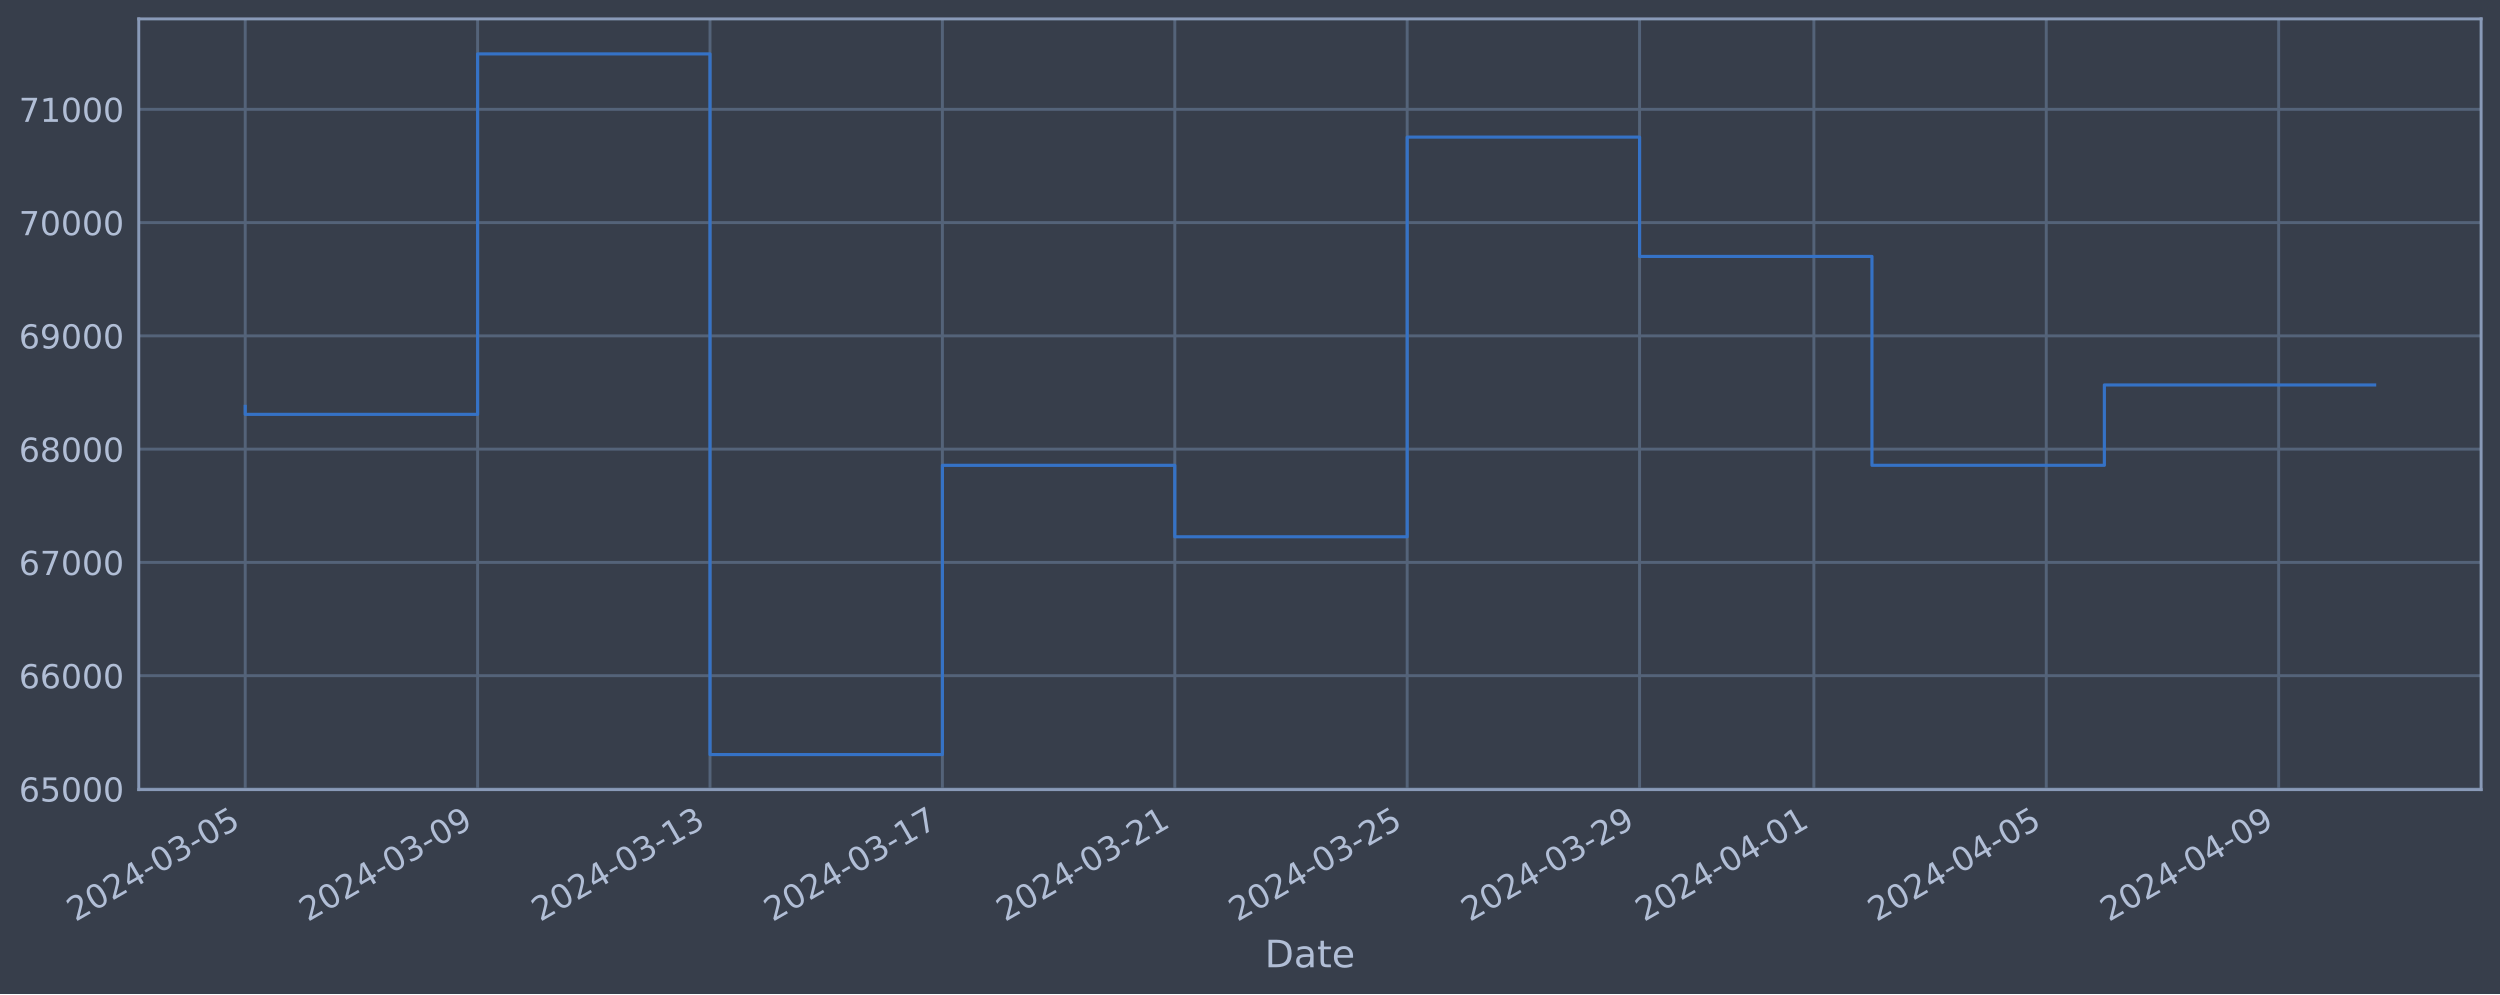
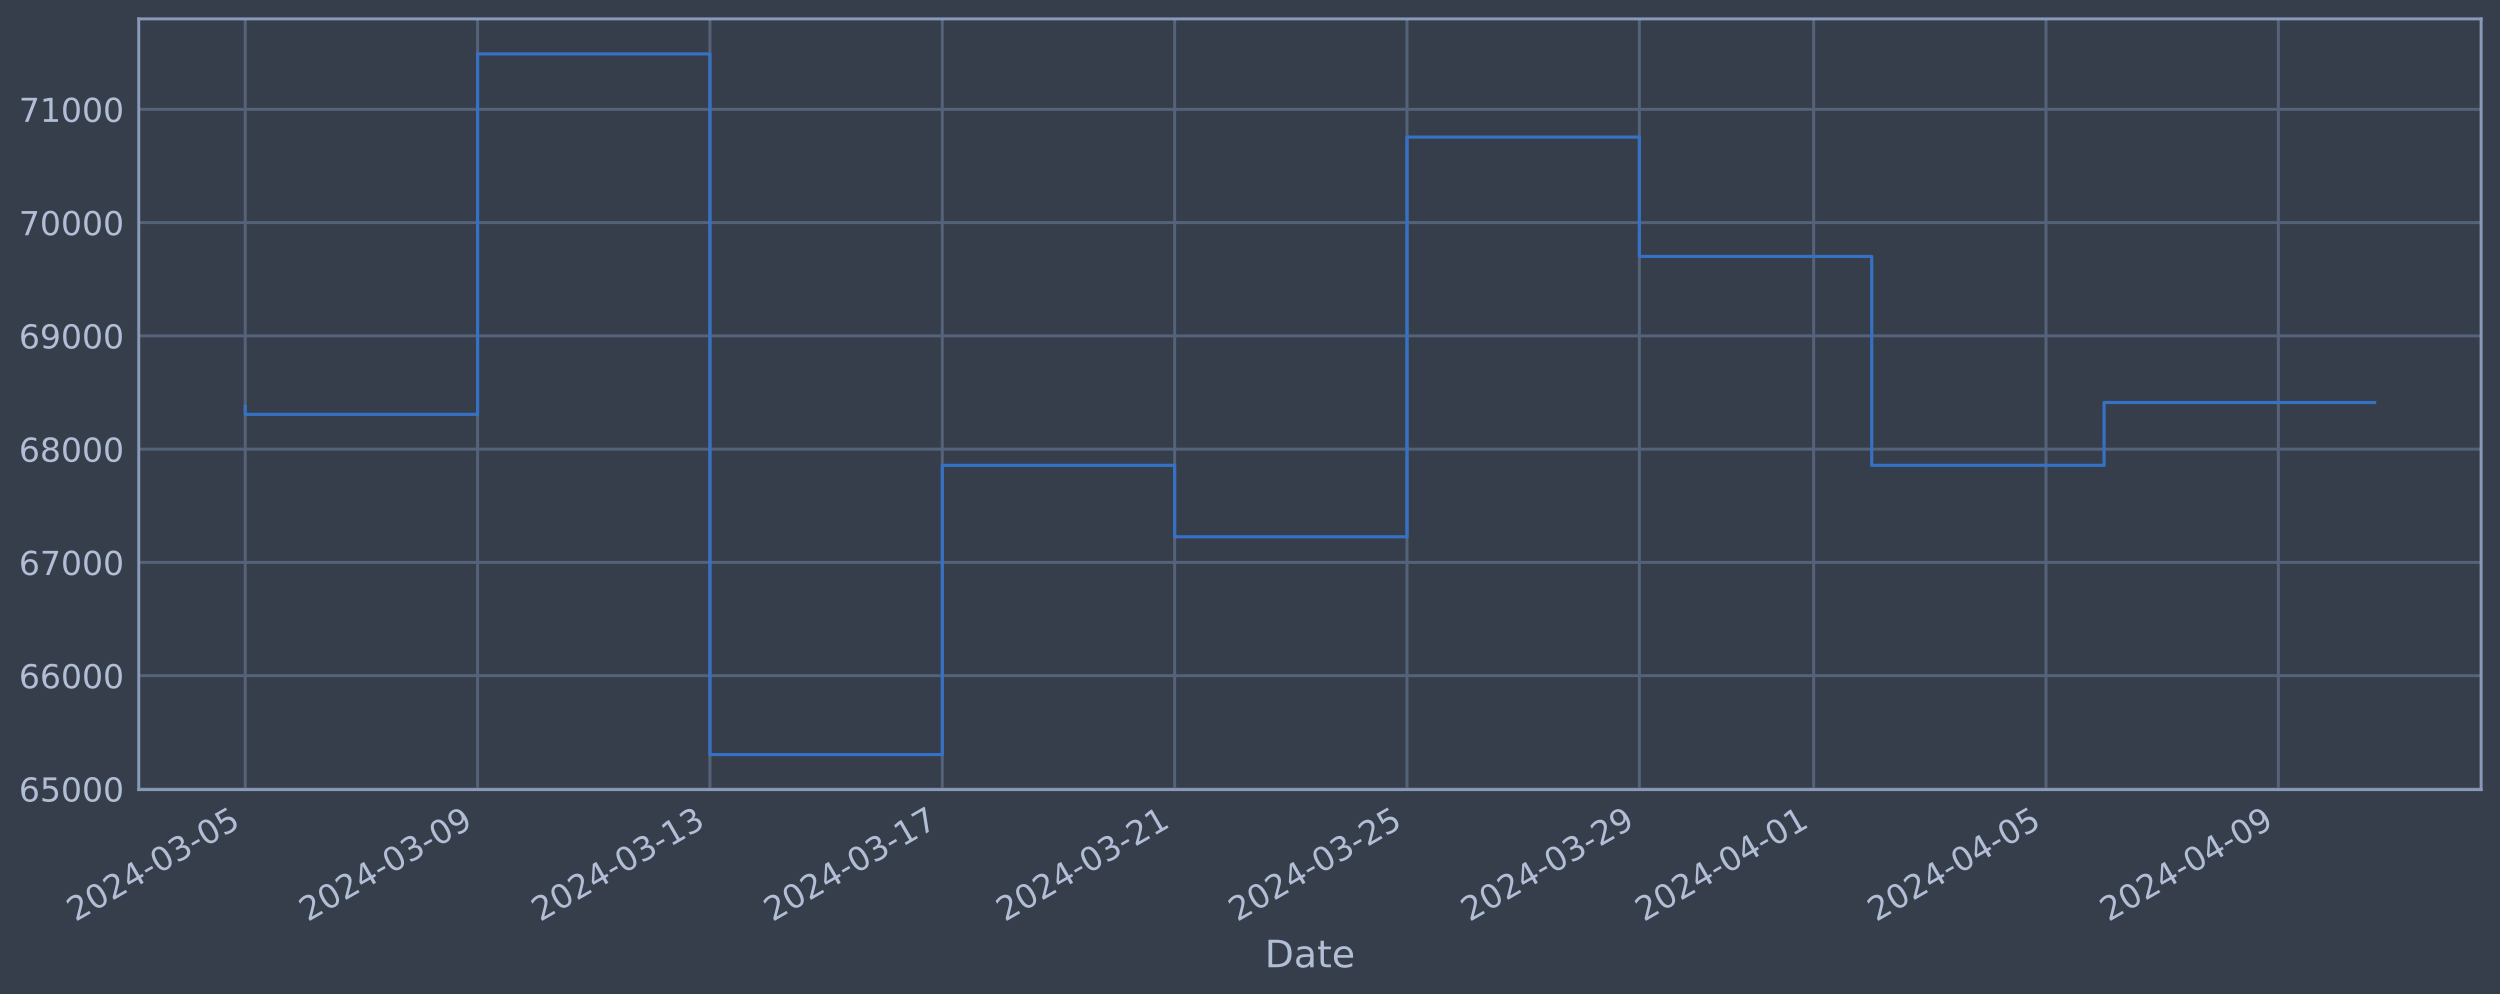
<svg xmlns="http://www.w3.org/2000/svg" xmlns:xlink="http://www.w3.org/1999/xlink" width="952.884pt" height="378.87pt" viewBox="0 0 952.884 378.87" version="1.1">
  <defs>
    <style type="text/css">*{stroke-linejoin: round; stroke-linecap: butt}</style>
  </defs>
  <g id="figure_1">
    <g id="patch_1">
      <path d="M 0 378.87  L 952.884 378.87  L 952.884 0  L 0 0  z " style="fill: #373e4b" />
    </g>
    <g id="axes_1">
      <g id="patch_2">
        <path d="M 52.884 300.96  L 945.684 300.96  L 945.684 7.2  L 52.884 7.2  z " style="fill: #373e4b" />
      </g>
      <g id="matplotlib.axis_1">
        <g id="xtick_1">
          <g id="line2d_1">
-             <path d="M 93.466 300.96  L 93.466 7.2  " clip-path="url(#pfbc59977e6)" style="fill: none; stroke: #546379; stroke-width: 1.12; stroke-linecap: square" />
+             <path d="M 93.466 300.96  L 93.466 7.2  " clip-path="url(#p2cb875ff5f)" style="fill: none; stroke: #546379; stroke-width: 1.12; stroke-linecap: square" />
          </g>
          <g id="line2d_2" />
          <g id="text_1">
            <g style="fill: #b1bed6" transform="translate(28.74006 351.4642) rotate(-30) scale(0.126 -0.126)">
              <defs>
                <path id="DejaVuSans-32" d="M 1228 531  L 3431 531  L 3431 0  L 469 0  L 469 531  Q 828 903 1448 1529  Q 2069 2156 2228 2338  Q 2531 2678 2651 2914  Q 2772 3150 2772 3378  Q 2772 3750 2511 3984  Q 2250 4219 1831 4219  Q 1534 4219 1204 4116  Q 875 4013 500 3803  L 500 4441  Q 881 4594 1212 4672  Q 1544 4750 1819 4750  Q 2544 4750 2975 4387  Q 3406 4025 3406 3419  Q 3406 3131 3298 2873  Q 3191 2616 2906 2266  Q 2828 2175 2409 1742  Q 1991 1309 1228 531  z " transform="scale(0.015625)" />
                <path id="DejaVuSans-30" d="M 2034 4250  Q 1547 4250 1301 3770  Q 1056 3291 1056 2328  Q 1056 1369 1301 889  Q 1547 409 2034 409  Q 2525 409 2770 889  Q 3016 1369 3016 2328  Q 3016 3291 2770 3770  Q 2525 4250 2034 4250  z M 2034 4750  Q 2819 4750 3233 4129  Q 3647 3509 3647 2328  Q 3647 1150 3233 529  Q 2819 -91 2034 -91  Q 1250 -91 836 529  Q 422 1150 422 2328  Q 422 3509 836 4129  Q 1250 4750 2034 4750  z " transform="scale(0.015625)" />
                <path id="DejaVuSans-34" d="M 2419 4116  L 825 1625  L 2419 1625  L 2419 4116  z M 2253 4666  L 3047 4666  L 3047 1625  L 3713 1625  L 3713 1100  L 3047 1100  L 3047 0  L 2419 0  L 2419 1100  L 313 1100  L 313 1709  L 2253 4666  z " transform="scale(0.015625)" />
                <path id="DejaVuSans-2d" d="M 313 2009  L 1997 2009  L 1997 1497  L 313 1497  L 313 2009  z " transform="scale(0.015625)" />
                <path id="DejaVuSans-33" d="M 2597 2516  Q 3050 2419 3304 2112  Q 3559 1806 3559 1356  Q 3559 666 3084 287  Q 2609 -91 1734 -91  Q 1441 -91 1130 -33  Q 819 25 488 141  L 488 750  Q 750 597 1062 519  Q 1375 441 1716 441  Q 2309 441 2620 675  Q 2931 909 2931 1356  Q 2931 1769 2642 2001  Q 2353 2234 1838 2234  L 1294 2234  L 1294 2753  L 1863 2753  Q 2328 2753 2575 2939  Q 2822 3125 2822 3475  Q 2822 3834 2567 4026  Q 2313 4219 1838 4219  Q 1578 4219 1281 4162  Q 984 4106 628 3988  L 628 4550  Q 988 4650 1302 4700  Q 1616 4750 1894 4750  Q 2613 4750 3031 4423  Q 3450 4097 3450 3541  Q 3450 3153 3228 2886  Q 3006 2619 2597 2516  z " transform="scale(0.015625)" />
                <path id="DejaVuSans-35" d="M 691 4666  L 3169 4666  L 3169 4134  L 1269 4134  L 1269 2991  Q 1406 3038 1543 3061  Q 1681 3084 1819 3084  Q 2600 3084 3056 2656  Q 3513 2228 3513 1497  Q 3513 744 3044 326  Q 2575 -91 1722 -91  Q 1428 -91 1123 -41  Q 819 9 494 109  L 494 744  Q 775 591 1075 516  Q 1375 441 1709 441  Q 2250 441 2565 725  Q 2881 1009 2881 1497  Q 2881 1984 2565 2268  Q 2250 2553 1709 2553  Q 1456 2553 1204 2497  Q 953 2441 691 2322  L 691 4666  z " transform="scale(0.015625)" />
              </defs>
              <use xlink:href="#DejaVuSans-32" />
              <use xlink:href="#DejaVuSans-30" x="63.623" />
              <use xlink:href="#DejaVuSans-32" x="127.246" />
              <use xlink:href="#DejaVuSans-34" x="190.869" />
              <use xlink:href="#DejaVuSans-2d" x="254.492" />
              <use xlink:href="#DejaVuSans-30" x="290.576" />
              <use xlink:href="#DejaVuSans-33" x="354.199" />
              <use xlink:href="#DejaVuSans-2d" x="417.822" />
              <use xlink:href="#DejaVuSans-30" x="453.906" />
              <use xlink:href="#DejaVuSans-35" x="517.529" />
            </g>
          </g>
        </g>
        <g id="xtick_2">
          <g id="line2d_3">
-             <path d="M 182.043 300.96  L 182.043 7.2  " clip-path="url(#pfbc59977e6)" style="fill: none; stroke: #546379; stroke-width: 1.12; stroke-linecap: square" />
+             <path d="M 182.03 300.96  L 182.03 7.2  " clip-path="url(#p2cb875ff5f)" style="fill: none; stroke: #546379; stroke-width: 1.12; stroke-linecap: square" />
          </g>
          <g id="line2d_4" />
          <g id="text_2">
-             <g style="fill: #b1bed6" transform="translate(117.3174 351.4642) rotate(-30) scale(0.126 -0.126)">
+             <g style="fill: #b1bed6" transform="translate(117.3042 351.4642) rotate(-30) scale(0.126 -0.126)">
              <defs>
                <path id="DejaVuSans-39" d="M 703 97  L 703 672  Q 941 559 1184 500  Q 1428 441 1663 441  Q 2288 441 2617 861  Q 2947 1281 2994 2138  Q 2813 1869 2534 1725  Q 2256 1581 1919 1581  Q 1219 1581 811 2004  Q 403 2428 403 3163  Q 403 3881 828 4315  Q 1253 4750 1959 4750  Q 2769 4750 3195 4129  Q 3622 3509 3622 2328  Q 3622 1225 3098 567  Q 2575 -91 1691 -91  Q 1453 -91 1209 -44  Q 966 3 703 97  z M 1959 2075  Q 2384 2075 2632 2365  Q 2881 2656 2881 3163  Q 2881 3666 2632 3958  Q 2384 4250 1959 4250  Q 1534 4250 1286 3958  Q 1038 3666 1038 3163  Q 1038 2656 1286 2365  Q 1534 2075 1959 2075  z " transform="scale(0.015625)" />
              </defs>
              <use xlink:href="#DejaVuSans-32" />
              <use xlink:href="#DejaVuSans-30" x="63.623" />
              <use xlink:href="#DejaVuSans-32" x="127.246" />
              <use xlink:href="#DejaVuSans-34" x="190.869" />
              <use xlink:href="#DejaVuSans-2d" x="254.492" />
              <use xlink:href="#DejaVuSans-30" x="290.576" />
              <use xlink:href="#DejaVuSans-33" x="354.199" />
              <use xlink:href="#DejaVuSans-2d" x="417.822" />
              <use xlink:href="#DejaVuSans-30" x="453.906" />
              <use xlink:href="#DejaVuSans-39" x="517.529" />
            </g>
          </g>
        </g>
        <g id="xtick_3">
          <g id="line2d_5">
-             <path d="M 270.62 300.96  L 270.62 7.2  " clip-path="url(#pfbc59977e6)" style="fill: none; stroke: #546379; stroke-width: 1.12; stroke-linecap: square" />
+             <path d="M 270.594 300.96  L 270.594 7.2  " clip-path="url(#p2cb875ff5f)" style="fill: none; stroke: #546379; stroke-width: 1.12; stroke-linecap: square" />
          </g>
          <g id="line2d_6" />
          <g id="text_3">
-             <g style="fill: #b1bed6" transform="translate(205.8948 351.4642) rotate(-30) scale(0.126 -0.126)">
+             <g style="fill: #b1bed6" transform="translate(205.8683 351.4642) rotate(-30) scale(0.126 -0.126)">
              <defs>
                <path id="DejaVuSans-31" d="M 794 531  L 1825 531  L 1825 4091  L 703 3866  L 703 4441  L 1819 4666  L 2450 4666  L 2450 531  L 3481 531  L 3481 0  L 794 0  L 794 531  z " transform="scale(0.015625)" />
              </defs>
              <use xlink:href="#DejaVuSans-32" />
              <use xlink:href="#DejaVuSans-30" x="63.623" />
              <use xlink:href="#DejaVuSans-32" x="127.246" />
              <use xlink:href="#DejaVuSans-34" x="190.869" />
              <use xlink:href="#DejaVuSans-2d" x="254.492" />
              <use xlink:href="#DejaVuSans-30" x="290.576" />
              <use xlink:href="#DejaVuSans-33" x="354.199" />
              <use xlink:href="#DejaVuSans-2d" x="417.822" />
              <use xlink:href="#DejaVuSans-31" x="453.906" />
              <use xlink:href="#DejaVuSans-33" x="517.529" />
            </g>
          </g>
        </g>
        <g id="xtick_4">
          <g id="line2d_7">
-             <path d="M 359.198 300.96  L 359.198 7.2  " clip-path="url(#pfbc59977e6)" style="fill: none; stroke: #546379; stroke-width: 1.12; stroke-linecap: square" />
+             <path d="M 359.158 300.96  L 359.158 7.2  " clip-path="url(#p2cb875ff5f)" style="fill: none; stroke: #546379; stroke-width: 1.12; stroke-linecap: square" />
          </g>
          <g id="line2d_8" />
          <g id="text_4">
-             <g style="fill: #b1bed6" transform="translate(294.4722 351.4642) rotate(-30) scale(0.126 -0.126)">
+             <g style="fill: #b1bed6" transform="translate(294.4324 351.4642) rotate(-30) scale(0.126 -0.126)">
              <defs>
                <path id="DejaVuSans-37" d="M 525 4666  L 3525 4666  L 3525 4397  L 1831 0  L 1172 0  L 2766 4134  L 525 4134  L 525 4666  z " transform="scale(0.015625)" />
              </defs>
              <use xlink:href="#DejaVuSans-32" />
              <use xlink:href="#DejaVuSans-30" x="63.623" />
              <use xlink:href="#DejaVuSans-32" x="127.246" />
              <use xlink:href="#DejaVuSans-34" x="190.869" />
              <use xlink:href="#DejaVuSans-2d" x="254.492" />
              <use xlink:href="#DejaVuSans-30" x="290.576" />
              <use xlink:href="#DejaVuSans-33" x="354.199" />
              <use xlink:href="#DejaVuSans-2d" x="417.822" />
              <use xlink:href="#DejaVuSans-31" x="453.906" />
              <use xlink:href="#DejaVuSans-37" x="517.529" />
            </g>
          </g>
        </g>
        <g id="xtick_5">
          <g id="line2d_9">
-             <path d="M 447.775 300.96  L 447.775 7.2  " clip-path="url(#pfbc59977e6)" style="fill: none; stroke: #546379; stroke-width: 1.12; stroke-linecap: square" />
+             <path d="M 447.722 300.96  L 447.722 7.2  " clip-path="url(#p2cb875ff5f)" style="fill: none; stroke: #546379; stroke-width: 1.12; stroke-linecap: square" />
          </g>
          <g id="line2d_10" />
          <g id="text_5">
-             <g style="fill: #b1bed6" transform="translate(383.0496 351.4642) rotate(-30) scale(0.126 -0.126)">
+             <g style="fill: #b1bed6" transform="translate(382.9965 351.4642) rotate(-30) scale(0.126 -0.126)">
              <use xlink:href="#DejaVuSans-32" />
              <use xlink:href="#DejaVuSans-30" x="63.623" />
              <use xlink:href="#DejaVuSans-32" x="127.246" />
              <use xlink:href="#DejaVuSans-34" x="190.869" />
              <use xlink:href="#DejaVuSans-2d" x="254.492" />
              <use xlink:href="#DejaVuSans-30" x="290.576" />
              <use xlink:href="#DejaVuSans-33" x="354.199" />
              <use xlink:href="#DejaVuSans-2d" x="417.822" />
              <use xlink:href="#DejaVuSans-32" x="453.906" />
              <use xlink:href="#DejaVuSans-31" x="517.529" />
            </g>
          </g>
        </g>
        <g id="xtick_6">
          <g id="line2d_11">
-             <path d="M 536.352 300.96  L 536.352 7.2  " clip-path="url(#pfbc59977e6)" style="fill: none; stroke: #546379; stroke-width: 1.12; stroke-linecap: square" />
+             <path d="M 536.286 300.96  L 536.286 7.2  " clip-path="url(#p2cb875ff5f)" style="fill: none; stroke: #546379; stroke-width: 1.12; stroke-linecap: square" />
          </g>
          <g id="line2d_12" />
          <g id="text_6">
-             <g style="fill: #b1bed6" transform="translate(471.627 351.4642) rotate(-30) scale(0.126 -0.126)">
+             <g style="fill: #b1bed6" transform="translate(471.5607 351.4642) rotate(-30) scale(0.126 -0.126)">
              <use xlink:href="#DejaVuSans-32" />
              <use xlink:href="#DejaVuSans-30" x="63.623" />
              <use xlink:href="#DejaVuSans-32" x="127.246" />
              <use xlink:href="#DejaVuSans-34" x="190.869" />
              <use xlink:href="#DejaVuSans-2d" x="254.492" />
              <use xlink:href="#DejaVuSans-30" x="290.576" />
              <use xlink:href="#DejaVuSans-33" x="354.199" />
              <use xlink:href="#DejaVuSans-2d" x="417.822" />
              <use xlink:href="#DejaVuSans-32" x="453.906" />
              <use xlink:href="#DejaVuSans-35" x="517.529" />
            </g>
          </g>
        </g>
        <g id="xtick_7">
          <g id="line2d_13">
-             <path d="M 624.93 300.96  L 624.93 7.2  " clip-path="url(#pfbc59977e6)" style="fill: none; stroke: #546379; stroke-width: 1.12; stroke-linecap: square" />
+             <path d="M 624.85 300.96  L 624.85 7.2  " clip-path="url(#p2cb875ff5f)" style="fill: none; stroke: #546379; stroke-width: 1.12; stroke-linecap: square" />
          </g>
          <g id="line2d_14" />
          <g id="text_7">
-             <g style="fill: #b1bed6" transform="translate(560.2043 351.4642) rotate(-30) scale(0.126 -0.126)">
+             <g style="fill: #b1bed6" transform="translate(560.1248 351.4642) rotate(-30) scale(0.126 -0.126)">
              <use xlink:href="#DejaVuSans-32" />
              <use xlink:href="#DejaVuSans-30" x="63.623" />
              <use xlink:href="#DejaVuSans-32" x="127.246" />
              <use xlink:href="#DejaVuSans-34" x="190.869" />
              <use xlink:href="#DejaVuSans-2d" x="254.492" />
              <use xlink:href="#DejaVuSans-30" x="290.576" />
              <use xlink:href="#DejaVuSans-33" x="354.199" />
              <use xlink:href="#DejaVuSans-2d" x="417.822" />
              <use xlink:href="#DejaVuSans-32" x="453.906" />
              <use xlink:href="#DejaVuSans-39" x="517.529" />
            </g>
          </g>
        </g>
        <g id="xtick_8">
          <g id="line2d_15">
-             <path d="M 691.363 300.96  L 691.363 7.2  " clip-path="url(#pfbc59977e6)" style="fill: none; stroke: #546379; stroke-width: 1.12; stroke-linecap: square" />
+             <path d="M 691.273 300.96  L 691.273 7.2  " clip-path="url(#p2cb875ff5f)" style="fill: none; stroke: #546379; stroke-width: 1.12; stroke-linecap: square" />
          </g>
          <g id="line2d_16" />
          <g id="text_8">
-             <g style="fill: #b1bed6" transform="translate(626.6374 351.4642) rotate(-30) scale(0.126 -0.126)">
+             <g style="fill: #b1bed6" transform="translate(626.5479 351.4642) rotate(-30) scale(0.126 -0.126)">
              <use xlink:href="#DejaVuSans-32" />
              <use xlink:href="#DejaVuSans-30" x="63.623" />
              <use xlink:href="#DejaVuSans-32" x="127.246" />
              <use xlink:href="#DejaVuSans-34" x="190.869" />
              <use xlink:href="#DejaVuSans-2d" x="254.492" />
              <use xlink:href="#DejaVuSans-30" x="290.576" />
              <use xlink:href="#DejaVuSans-34" x="354.199" />
              <use xlink:href="#DejaVuSans-2d" x="417.822" />
              <use xlink:href="#DejaVuSans-30" x="453.906" />
              <use xlink:href="#DejaVuSans-31" x="517.529" />
            </g>
          </g>
        </g>
        <g id="xtick_9">
          <g id="line2d_17">
-             <path d="M 779.94 300.96  L 779.94 7.2  " clip-path="url(#pfbc59977e6)" style="fill: none; stroke: #546379; stroke-width: 1.12; stroke-linecap: square" />
+             <path d="M 779.838 300.96  L 779.838 7.2  " clip-path="url(#p2cb875ff5f)" style="fill: none; stroke: #546379; stroke-width: 1.12; stroke-linecap: square" />
          </g>
          <g id="line2d_18" />
          <g id="text_9">
-             <g style="fill: #b1bed6" transform="translate(715.2147 351.4642) rotate(-30) scale(0.126 -0.126)">
+             <g style="fill: #b1bed6" transform="translate(715.112 351.4642) rotate(-30) scale(0.126 -0.126)">
              <use xlink:href="#DejaVuSans-32" />
              <use xlink:href="#DejaVuSans-30" x="63.623" />
              <use xlink:href="#DejaVuSans-32" x="127.246" />
              <use xlink:href="#DejaVuSans-34" x="190.869" />
              <use xlink:href="#DejaVuSans-2d" x="254.492" />
              <use xlink:href="#DejaVuSans-30" x="290.576" />
              <use xlink:href="#DejaVuSans-34" x="354.199" />
              <use xlink:href="#DejaVuSans-2d" x="417.822" />
              <use xlink:href="#DejaVuSans-30" x="453.906" />
              <use xlink:href="#DejaVuSans-35" x="517.529" />
            </g>
          </g>
        </g>
        <g id="xtick_10">
          <g id="line2d_19">
-             <path d="M 868.518 300.96  L 868.518 7.2  " clip-path="url(#pfbc59977e6)" style="fill: none; stroke: #546379; stroke-width: 1.12; stroke-linecap: square" />
+             <path d="M 868.402 300.96  L 868.402 7.2  " clip-path="url(#p2cb875ff5f)" style="fill: none; stroke: #546379; stroke-width: 1.12; stroke-linecap: square" />
          </g>
          <g id="line2d_20" />
          <g id="text_10">
-             <g style="fill: #b1bed6" transform="translate(803.7921 351.4642) rotate(-30) scale(0.126 -0.126)">
+             <g style="fill: #b1bed6" transform="translate(803.6761 351.4642) rotate(-30) scale(0.126 -0.126)">
              <use xlink:href="#DejaVuSans-32" />
              <use xlink:href="#DejaVuSans-30" x="63.623" />
              <use xlink:href="#DejaVuSans-32" x="127.246" />
              <use xlink:href="#DejaVuSans-34" x="190.869" />
              <use xlink:href="#DejaVuSans-2d" x="254.492" />
              <use xlink:href="#DejaVuSans-30" x="290.576" />
              <use xlink:href="#DejaVuSans-34" x="354.199" />
              <use xlink:href="#DejaVuSans-2d" x="417.822" />
              <use xlink:href="#DejaVuSans-30" x="453.906" />
              <use xlink:href="#DejaVuSans-39" x="517.529" />
            </g>
          </g>
        </g>
        <g id="text_11">
          <g style="fill: #b1bed6" transform="translate(482.0746 368.6753) scale(0.144 -0.144)">
            <defs>
              <path id="DejaVuSans-44" d="M 1259 4147  L 1259 519  L 2022 519  Q 2988 519 3436 956  Q 3884 1394 3884 2338  Q 3884 3275 3436 3711  Q 2988 4147 2022 4147  L 1259 4147  z M 628 4666  L 1925 4666  Q 3281 4666 3915 4102  Q 4550 3538 4550 2338  Q 4550 1131 3912 565  Q 3275 0 1925 0  L 628 0  L 628 4666  z " transform="scale(0.015625)" />
              <path id="DejaVuSans-61" d="M 2194 1759  Q 1497 1759 1228 1600  Q 959 1441 959 1056  Q 959 750 1161 570  Q 1363 391 1709 391  Q 2188 391 2477 730  Q 2766 1069 2766 1631  L 2766 1759  L 2194 1759  z M 3341 1997  L 3341 0  L 2766 0  L 2766 531  Q 2569 213 2275 61  Q 1981 -91 1556 -91  Q 1019 -91 701 211  Q 384 513 384 1019  Q 384 1609 779 1909  Q 1175 2209 1959 2209  L 2766 2209  L 2766 2266  Q 2766 2663 2505 2880  Q 2244 3097 1772 3097  Q 1472 3097 1187 3025  Q 903 2953 641 2809  L 641 3341  Q 956 3463 1253 3523  Q 1550 3584 1831 3584  Q 2591 3584 2966 3190  Q 3341 2797 3341 1997  z " transform="scale(0.015625)" />
              <path id="DejaVuSans-74" d="M 1172 4494  L 1172 3500  L 2356 3500  L 2356 3053  L 1172 3053  L 1172 1153  Q 1172 725 1289 603  Q 1406 481 1766 481  L 2356 481  L 2356 0  L 1766 0  Q 1100 0 847 248  Q 594 497 594 1153  L 594 3053  L 172 3053  L 172 3500  L 594 3500  L 594 4494  L 1172 4494  z " transform="scale(0.015625)" />
              <path id="DejaVuSans-65" d="M 3597 1894  L 3597 1613  L 953 1613  Q 991 1019 1311 708  Q 1631 397 2203 397  Q 2534 397 2845 478  Q 3156 559 3463 722  L 3463 178  Q 3153 47 2828 -22  Q 2503 -91 2169 -91  Q 1331 -91 842 396  Q 353 884 353 1716  Q 353 2575 817 3079  Q 1281 3584 2069 3584  Q 2775 3584 3186 3129  Q 3597 2675 3597 1894  z M 3022 2063  Q 3016 2534 2758 2815  Q 2500 3097 2075 3097  Q 1594 3097 1305 2825  Q 1016 2553 972 2059  L 3022 2063  z " transform="scale(0.015625)" />
            </defs>
            <use xlink:href="#DejaVuSans-44" />
            <use xlink:href="#DejaVuSans-61" x="77.002" />
            <use xlink:href="#DejaVuSans-74" x="138.281" />
            <use xlink:href="#DejaVuSans-65" x="177.49" />
          </g>
        </g>
      </g>
      <g id="matplotlib.axis_2">
        <g id="ytick_1">
          <g id="line2d_21">
-             <path d="M 52.884 300.718  L 945.684 300.718  " clip-path="url(#pfbc59977e6)" style="fill: none; stroke: #546379; stroke-width: 1.12; stroke-linecap: square" />
+             <path d="M 52.884 300.718  L 945.684 300.718  " clip-path="url(#p2cb875ff5f)" style="fill: none; stroke: #546379; stroke-width: 1.12; stroke-linecap: square" />
          </g>
          <g id="line2d_22" />
          <g id="text_12">
            <g style="fill: #b1bed6" transform="translate(7.2 305.5049) scale(0.126 -0.126)">
              <defs>
                <path id="DejaVuSans-36" d="M 2113 2584  Q 1688 2584 1439 2293  Q 1191 2003 1191 1497  Q 1191 994 1439 701  Q 1688 409 2113 409  Q 2538 409 2786 701  Q 3034 994 3034 1497  Q 3034 2003 2786 2293  Q 2538 2584 2113 2584  z M 3366 4563  L 3366 3988  Q 3128 4100 2886 4159  Q 2644 4219 2406 4219  Q 1781 4219 1451 3797  Q 1122 3375 1075 2522  Q 1259 2794 1537 2939  Q 1816 3084 2150 3084  Q 2853 3084 3261 2657  Q 3669 2231 3669 1497  Q 3669 778 3244 343  Q 2819 -91 2113 -91  Q 1303 -91 875 529  Q 447 1150 447 2328  Q 447 3434 972 4092  Q 1497 4750 2381 4750  Q 2619 4750 2861 4703  Q 3103 4656 3366 4563  z " transform="scale(0.015625)" />
              </defs>
              <use xlink:href="#DejaVuSans-36" />
              <use xlink:href="#DejaVuSans-35" x="63.623" />
              <use xlink:href="#DejaVuSans-30" x="127.246" />
              <use xlink:href="#DejaVuSans-30" x="190.869" />
              <use xlink:href="#DejaVuSans-30" x="254.492" />
            </g>
          </g>
        </g>
        <g id="ytick_2">
          <g id="line2d_23">
-             <path d="M 52.884 257.544  L 945.684 257.544  " clip-path="url(#pfbc59977e6)" style="fill: none; stroke: #546379; stroke-width: 1.12; stroke-linecap: square" />
+             <path d="M 52.884 257.544  L 945.684 257.544  " clip-path="url(#p2cb875ff5f)" style="fill: none; stroke: #546379; stroke-width: 1.12; stroke-linecap: square" />
          </g>
          <g id="line2d_24" />
          <g id="text_13">
            <g style="fill: #b1bed6" transform="translate(7.2 262.331) scale(0.126 -0.126)">
              <use xlink:href="#DejaVuSans-36" />
              <use xlink:href="#DejaVuSans-36" x="63.623" />
              <use xlink:href="#DejaVuSans-30" x="127.246" />
              <use xlink:href="#DejaVuSans-30" x="190.869" />
              <use xlink:href="#DejaVuSans-30" x="254.492" />
            </g>
          </g>
        </g>
        <g id="ytick_3">
          <g id="line2d_25">
-             <path d="M 52.884 214.37  L 945.684 214.37  " clip-path="url(#pfbc59977e6)" style="fill: none; stroke: #546379; stroke-width: 1.12; stroke-linecap: square" />
+             <path d="M 52.884 214.37  L 945.684 214.37  " clip-path="url(#p2cb875ff5f)" style="fill: none; stroke: #546379; stroke-width: 1.12; stroke-linecap: square" />
          </g>
          <g id="line2d_26" />
          <g id="text_14">
            <g style="fill: #b1bed6" transform="translate(7.2 219.157) scale(0.126 -0.126)">
              <use xlink:href="#DejaVuSans-36" />
              <use xlink:href="#DejaVuSans-37" x="63.623" />
              <use xlink:href="#DejaVuSans-30" x="127.246" />
              <use xlink:href="#DejaVuSans-30" x="190.869" />
              <use xlink:href="#DejaVuSans-30" x="254.492" />
            </g>
          </g>
        </g>
        <g id="ytick_4">
          <g id="line2d_27">
-             <path d="M 52.884 171.196  L 945.684 171.196  " clip-path="url(#pfbc59977e6)" style="fill: none; stroke: #546379; stroke-width: 1.12; stroke-linecap: square" />
+             <path d="M 52.884 171.196  L 945.684 171.196  " clip-path="url(#p2cb875ff5f)" style="fill: none; stroke: #546379; stroke-width: 1.12; stroke-linecap: square" />
          </g>
          <g id="line2d_28" />
          <g id="text_15">
            <g style="fill: #b1bed6" transform="translate(7.2 175.9831) scale(0.126 -0.126)">
              <defs>
                <path id="DejaVuSans-38" d="M 2034 2216  Q 1584 2216 1326 1975  Q 1069 1734 1069 1313  Q 1069 891 1326 650  Q 1584 409 2034 409  Q 2484 409 2743 651  Q 3003 894 3003 1313  Q 3003 1734 2745 1975  Q 2488 2216 2034 2216  z M 1403 2484  Q 997 2584 770 2862  Q 544 3141 544 3541  Q 544 4100 942 4425  Q 1341 4750 2034 4750  Q 2731 4750 3128 4425  Q 3525 4100 3525 3541  Q 3525 3141 3298 2862  Q 3072 2584 2669 2484  Q 3125 2378 3379 2068  Q 3634 1759 3634 1313  Q 3634 634 3220 271  Q 2806 -91 2034 -91  Q 1263 -91 848 271  Q 434 634 434 1313  Q 434 1759 690 2068  Q 947 2378 1403 2484  z M 1172 3481  Q 1172 3119 1398 2916  Q 1625 2713 2034 2713  Q 2441 2713 2670 2916  Q 2900 3119 2900 3481  Q 2900 3844 2670 4047  Q 2441 4250 2034 4250  Q 1625 4250 1398 4047  Q 1172 3844 1172 3481  z " transform="scale(0.015625)" />
              </defs>
              <use xlink:href="#DejaVuSans-36" />
              <use xlink:href="#DejaVuSans-38" x="63.623" />
              <use xlink:href="#DejaVuSans-30" x="127.246" />
              <use xlink:href="#DejaVuSans-30" x="190.869" />
              <use xlink:href="#DejaVuSans-30" x="254.492" />
            </g>
          </g>
        </g>
        <g id="ytick_5">
          <g id="line2d_29">
-             <path d="M 52.884 128.022  L 945.684 128.022  " clip-path="url(#pfbc59977e6)" style="fill: none; stroke: #546379; stroke-width: 1.12; stroke-linecap: square" />
+             <path d="M 52.884 128.022  L 945.684 128.022  " clip-path="url(#p2cb875ff5f)" style="fill: none; stroke: #546379; stroke-width: 1.12; stroke-linecap: square" />
          </g>
          <g id="line2d_30" />
          <g id="text_16">
            <g style="fill: #b1bed6" transform="translate(7.2 132.8092) scale(0.126 -0.126)">
              <use xlink:href="#DejaVuSans-36" />
              <use xlink:href="#DejaVuSans-39" x="63.623" />
              <use xlink:href="#DejaVuSans-30" x="127.246" />
              <use xlink:href="#DejaVuSans-30" x="190.869" />
              <use xlink:href="#DejaVuSans-30" x="254.492" />
            </g>
          </g>
        </g>
        <g id="ytick_6">
          <g id="line2d_31">
-             <path d="M 52.884 84.848  L 945.684 84.848  " clip-path="url(#pfbc59977e6)" style="fill: none; stroke: #546379; stroke-width: 1.12; stroke-linecap: square" />
+             <path d="M 52.884 84.848  L 945.684 84.848  " clip-path="url(#p2cb875ff5f)" style="fill: none; stroke: #546379; stroke-width: 1.12; stroke-linecap: square" />
          </g>
          <g id="line2d_32" />
          <g id="text_17">
            <g style="fill: #b1bed6" transform="translate(7.2 89.63523) scale(0.126 -0.126)">
              <use xlink:href="#DejaVuSans-37" />
              <use xlink:href="#DejaVuSans-30" x="63.623" />
              <use xlink:href="#DejaVuSans-30" x="127.246" />
              <use xlink:href="#DejaVuSans-30" x="190.869" />
              <use xlink:href="#DejaVuSans-30" x="254.492" />
            </g>
          </g>
        </g>
        <g id="ytick_7">
          <g id="line2d_33">
-             <path d="M 52.884 41.674  L 945.684 41.674  " clip-path="url(#pfbc59977e6)" style="fill: none; stroke: #546379; stroke-width: 1.12; stroke-linecap: square" />
+             <path d="M 52.884 41.674  L 945.684 41.674  " clip-path="url(#p2cb875ff5f)" style="fill: none; stroke: #546379; stroke-width: 1.12; stroke-linecap: square" />
          </g>
          <g id="line2d_34" />
          <g id="text_18">
            <g style="fill: #b1bed6" transform="translate(7.2 46.4613) scale(0.126 -0.126)">
              <use xlink:href="#DejaVuSans-37" />
              <use xlink:href="#DejaVuSans-31" x="63.623" />
              <use xlink:href="#DejaVuSans-30" x="127.246" />
              <use xlink:href="#DejaVuSans-30" x="190.869" />
              <use xlink:href="#DejaVuSans-30" x="254.492" />
            </g>
          </g>
        </g>
      </g>
      <g id="line2d_35">
-         <path d="M 93.466 154.891  L 93.466 157.946  L 182.043 157.946  L 182.043 20.553  L 270.62 20.553  L 270.62 287.607  L 359.198 287.607  L 359.198 177.362  L 447.775 177.362  L 447.775 204.598  L 536.352 204.598  L 536.352 52.265  L 624.93 52.265  L 624.93 97.744  L 713.507 97.744  L 713.507 177.352  L 802.085 177.352  L 802.085 146.729  L 905.102 146.729  " clip-path="url(#pfbc59977e6)" style="fill: none; stroke: #3572c6; stroke-width: 1.2; stroke-linecap: square" />
+         <path d="M 93.466 154.891  L 93.466 157.946  L 182.03 157.946  L 182.03 20.553  L 270.594 20.553  L 270.594 287.607  L 359.158 287.607  L 359.158 177.362  L 447.722 177.362  L 447.722 204.598  L 536.286 204.598  L 536.286 52.265  L 624.85 52.265  L 624.85 97.744  L 713.414 97.744  L 713.414 177.352  L 801.979 177.352  L 801.979 153.405  L 905.102 153.405  " clip-path="url(#p2cb875ff5f)" style="fill: none; stroke: #3572c6; stroke-width: 1.2; stroke-linecap: square" />
      </g>
      <g id="patch_3">
        <path d="M 52.884 300.96  L 52.884 7.2  " style="fill: none; stroke: #899ab8; stroke-width: 1.12; stroke-linejoin: miter; stroke-linecap: square" />
      </g>
      <g id="patch_4">
        <path d="M 945.684 300.96  L 945.684 7.2  " style="fill: none; stroke: #899ab8; stroke-width: 1.12; stroke-linejoin: miter; stroke-linecap: square" />
      </g>
      <g id="patch_5">
        <path d="M 52.884 300.96  L 945.684 300.96  " style="fill: none; stroke: #899ab8; stroke-width: 1.12; stroke-linejoin: miter; stroke-linecap: square" />
      </g>
      <g id="patch_6">
        <path d="M 52.884 7.2  L 945.684 7.2  " style="fill: none; stroke: #899ab8; stroke-width: 1.12; stroke-linejoin: miter; stroke-linecap: square" />
      </g>
    </g>
  </g>
  <defs>
-     <clipPath id="pfbc59977e6">
+     <clipPath id="p2cb875ff5f">
      <rect x="52.884" y="7.2" width="892.8" height="293.76" />
    </clipPath>
  </defs>
</svg>
